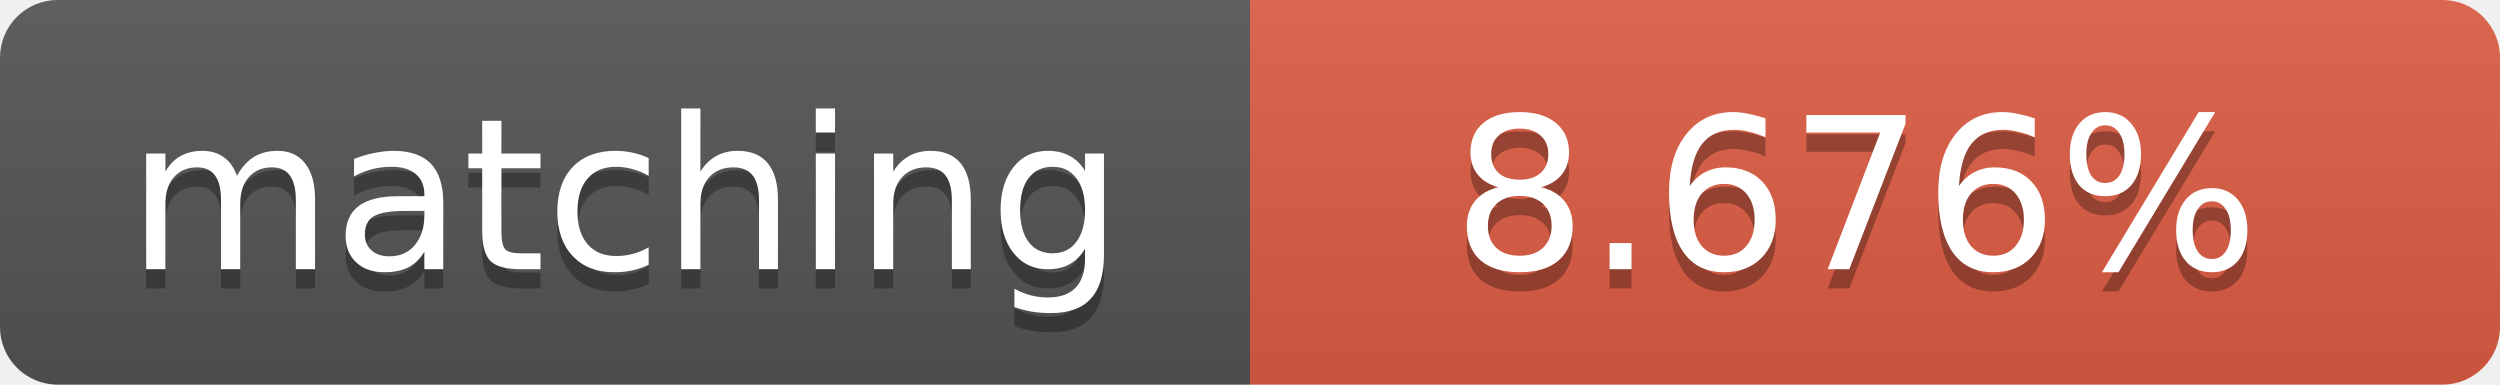
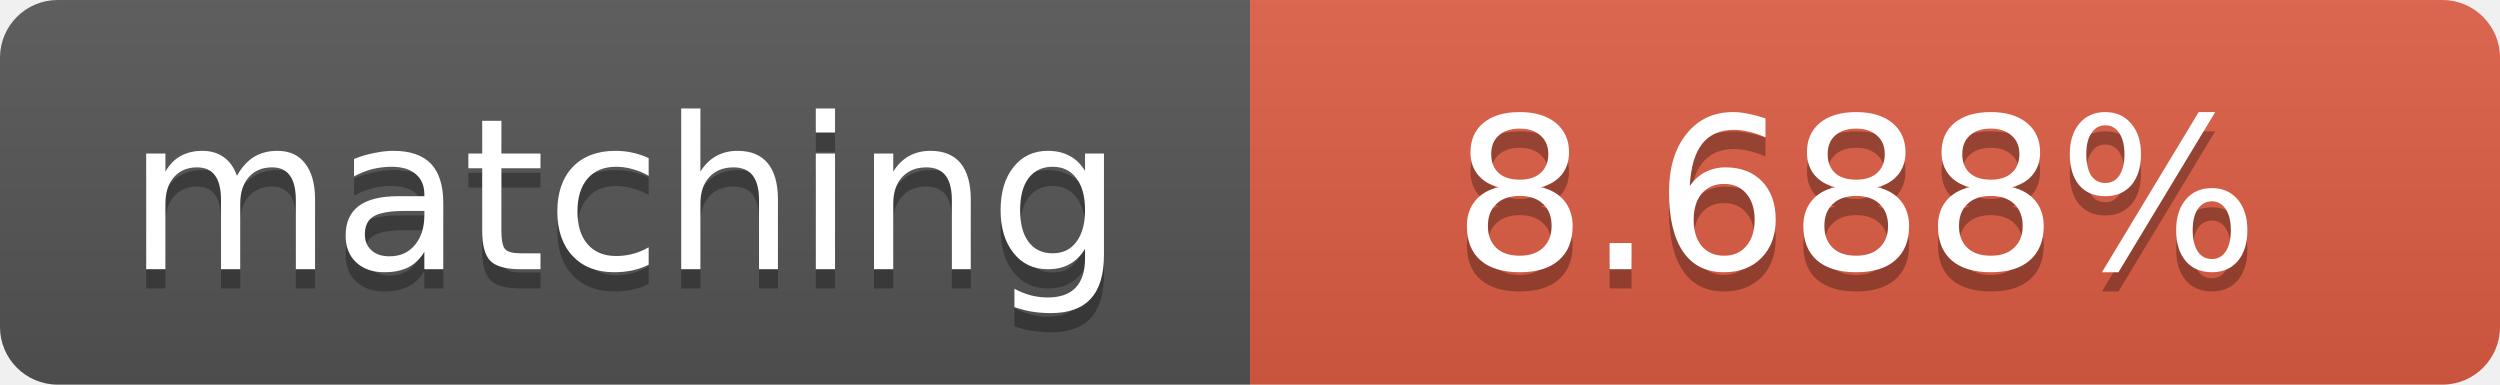
<svg xmlns="http://www.w3.org/2000/svg" width="130" height="20">
  <linearGradient id="b" x2="0" y2="100%">
    <stop offset="0" stop-color="#bbb" stop-opacity=".1" />
    <stop offset="1" stop-opacity=".1" />
  </linearGradient>
  <clipPath id="a">
    <rect width="130" height="20" rx="3" fill="#fff" />
  </clipPath>
  <g clip-path="url(#a)">
    <path fill="#555" d="M0 0h65v20H0z" />
    <path fill="#e05d44" d="M65 0h65v20H65z" />
    <path fill="url(#b)" d="M0 0h130v20H0z" />
  </g>
  <g fill="#fff" text-anchor="middle" font-family="DejaVu Sans,Verdana,Geneva,sans-serif" font-size="11">
    <text x="32.5" y="15" fill="#010101" fill-opacity=".3">matching</text>
    <text x="32.5" y="14">matching</text>
-     <text x="96.5" y="15" fill="#010101" fill-opacity=".3">8.676%</text>
-     <text x="96.5" y="14">8.676%</text>
+     <text x="96.5" y="15" fill="#010101" fill-opacity=".3">8.688%</text>
+     <text x="96.5" y="14">8.688%</text>
  </g>
</svg>
